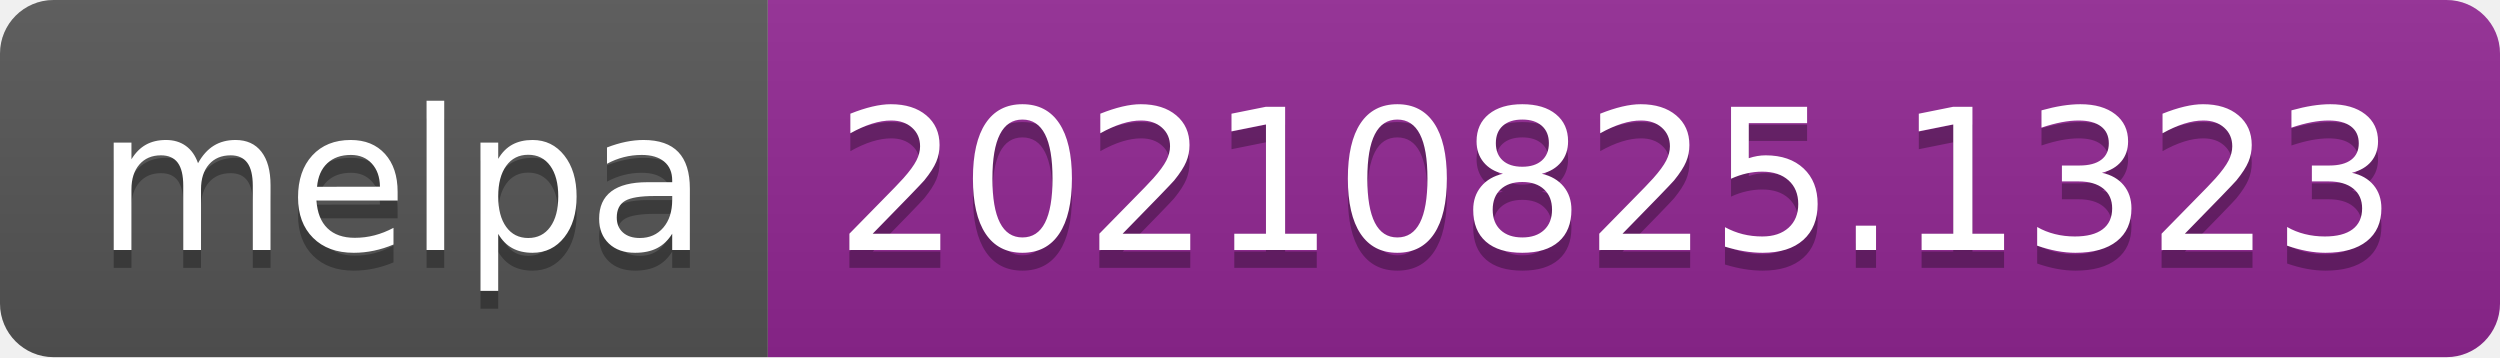
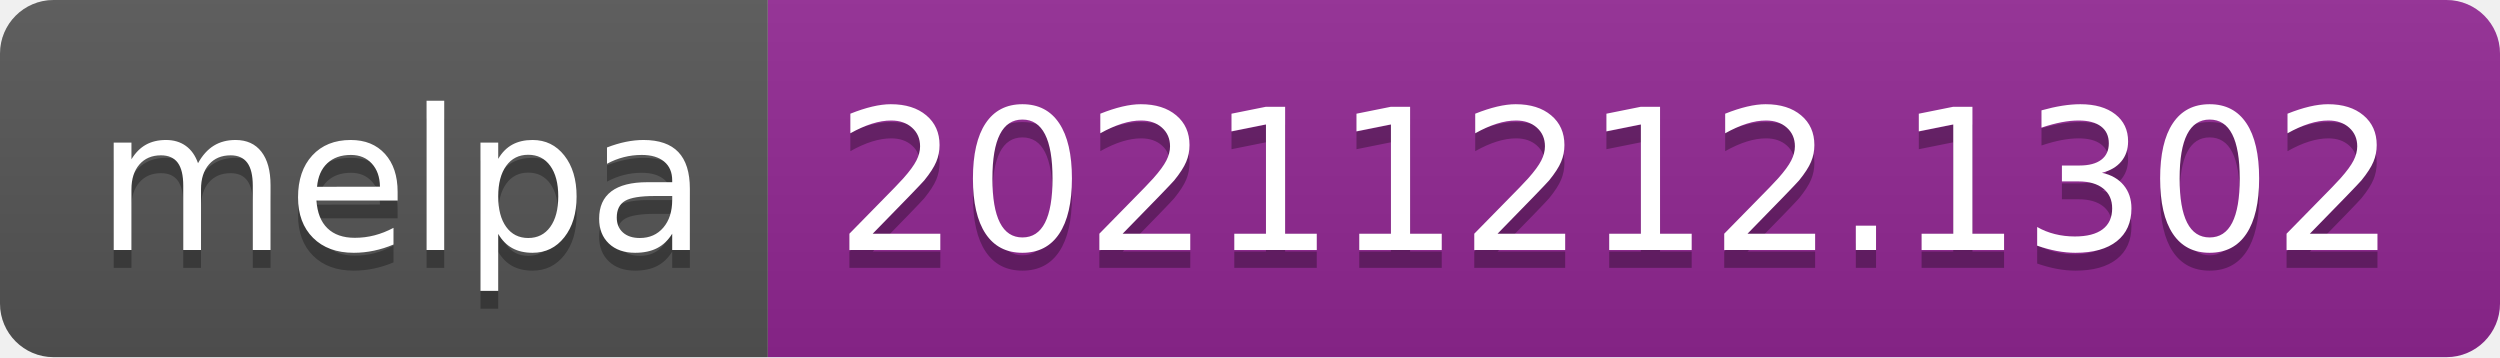
- <svg xmlns="http://www.w3.org/2000/svg" width="140" height="20" role="img" aria-label="melpa: 20210825.1323">
+ <svg xmlns="http://www.w3.org/2000/svg" width="140" height="20" role="img" aria-label="melpa: 20211212.1302">
  <linearGradient id="s" x2="0" y2="100%">
    <stop offset="0" stop-color="#bbb" stop-opacity=".1" />
    <stop offset="1" stop-opacity=".1" />
  </linearGradient>
  <clipPath id="r">
    <rect width="140" height="20" rx="3" fill="#fff" />
  </clipPath>
  <g clip-path="url(#r)">
    <rect width="43" height="20" fill="#555" />
    <rect x="43" width="97" height="20" fill="#922793" />
    <rect width="140" height="20" fill="url(#s)" />
  </g>
  <g fill="#fff" text-anchor="middle" font-family="Verdana,Geneva,DejaVu Sans,sans-serif" text-rendering="geometricPrecision" font-size="110">
    <text aria-hidden="true" x="225" y="150" fill="#010101" fill-opacity=".3" transform="scale(.1)" textLength="330">melpa</text>
    <text x="225" y="140" transform="scale(.1)" fill="#fff" textLength="330">melpa</text>
-     <text aria-hidden="true" x="905" y="150" fill="#010101" fill-opacity=".3" transform="scale(.1)" textLength="870">20210825.1323</text>
-     <text x="905" y="140" transform="scale(.1)" fill="#fff" textLength="870">20210825.1323</text>
+     <text aria-hidden="true" x="905" y="150" fill="#010101" fill-opacity=".3" transform="scale(.1)" textLength="870">20211212.1302</text>
+     <text x="905" y="140" transform="scale(.1)" fill="#fff" textLength="870">20211212.1302</text>
  </g>
</svg>
